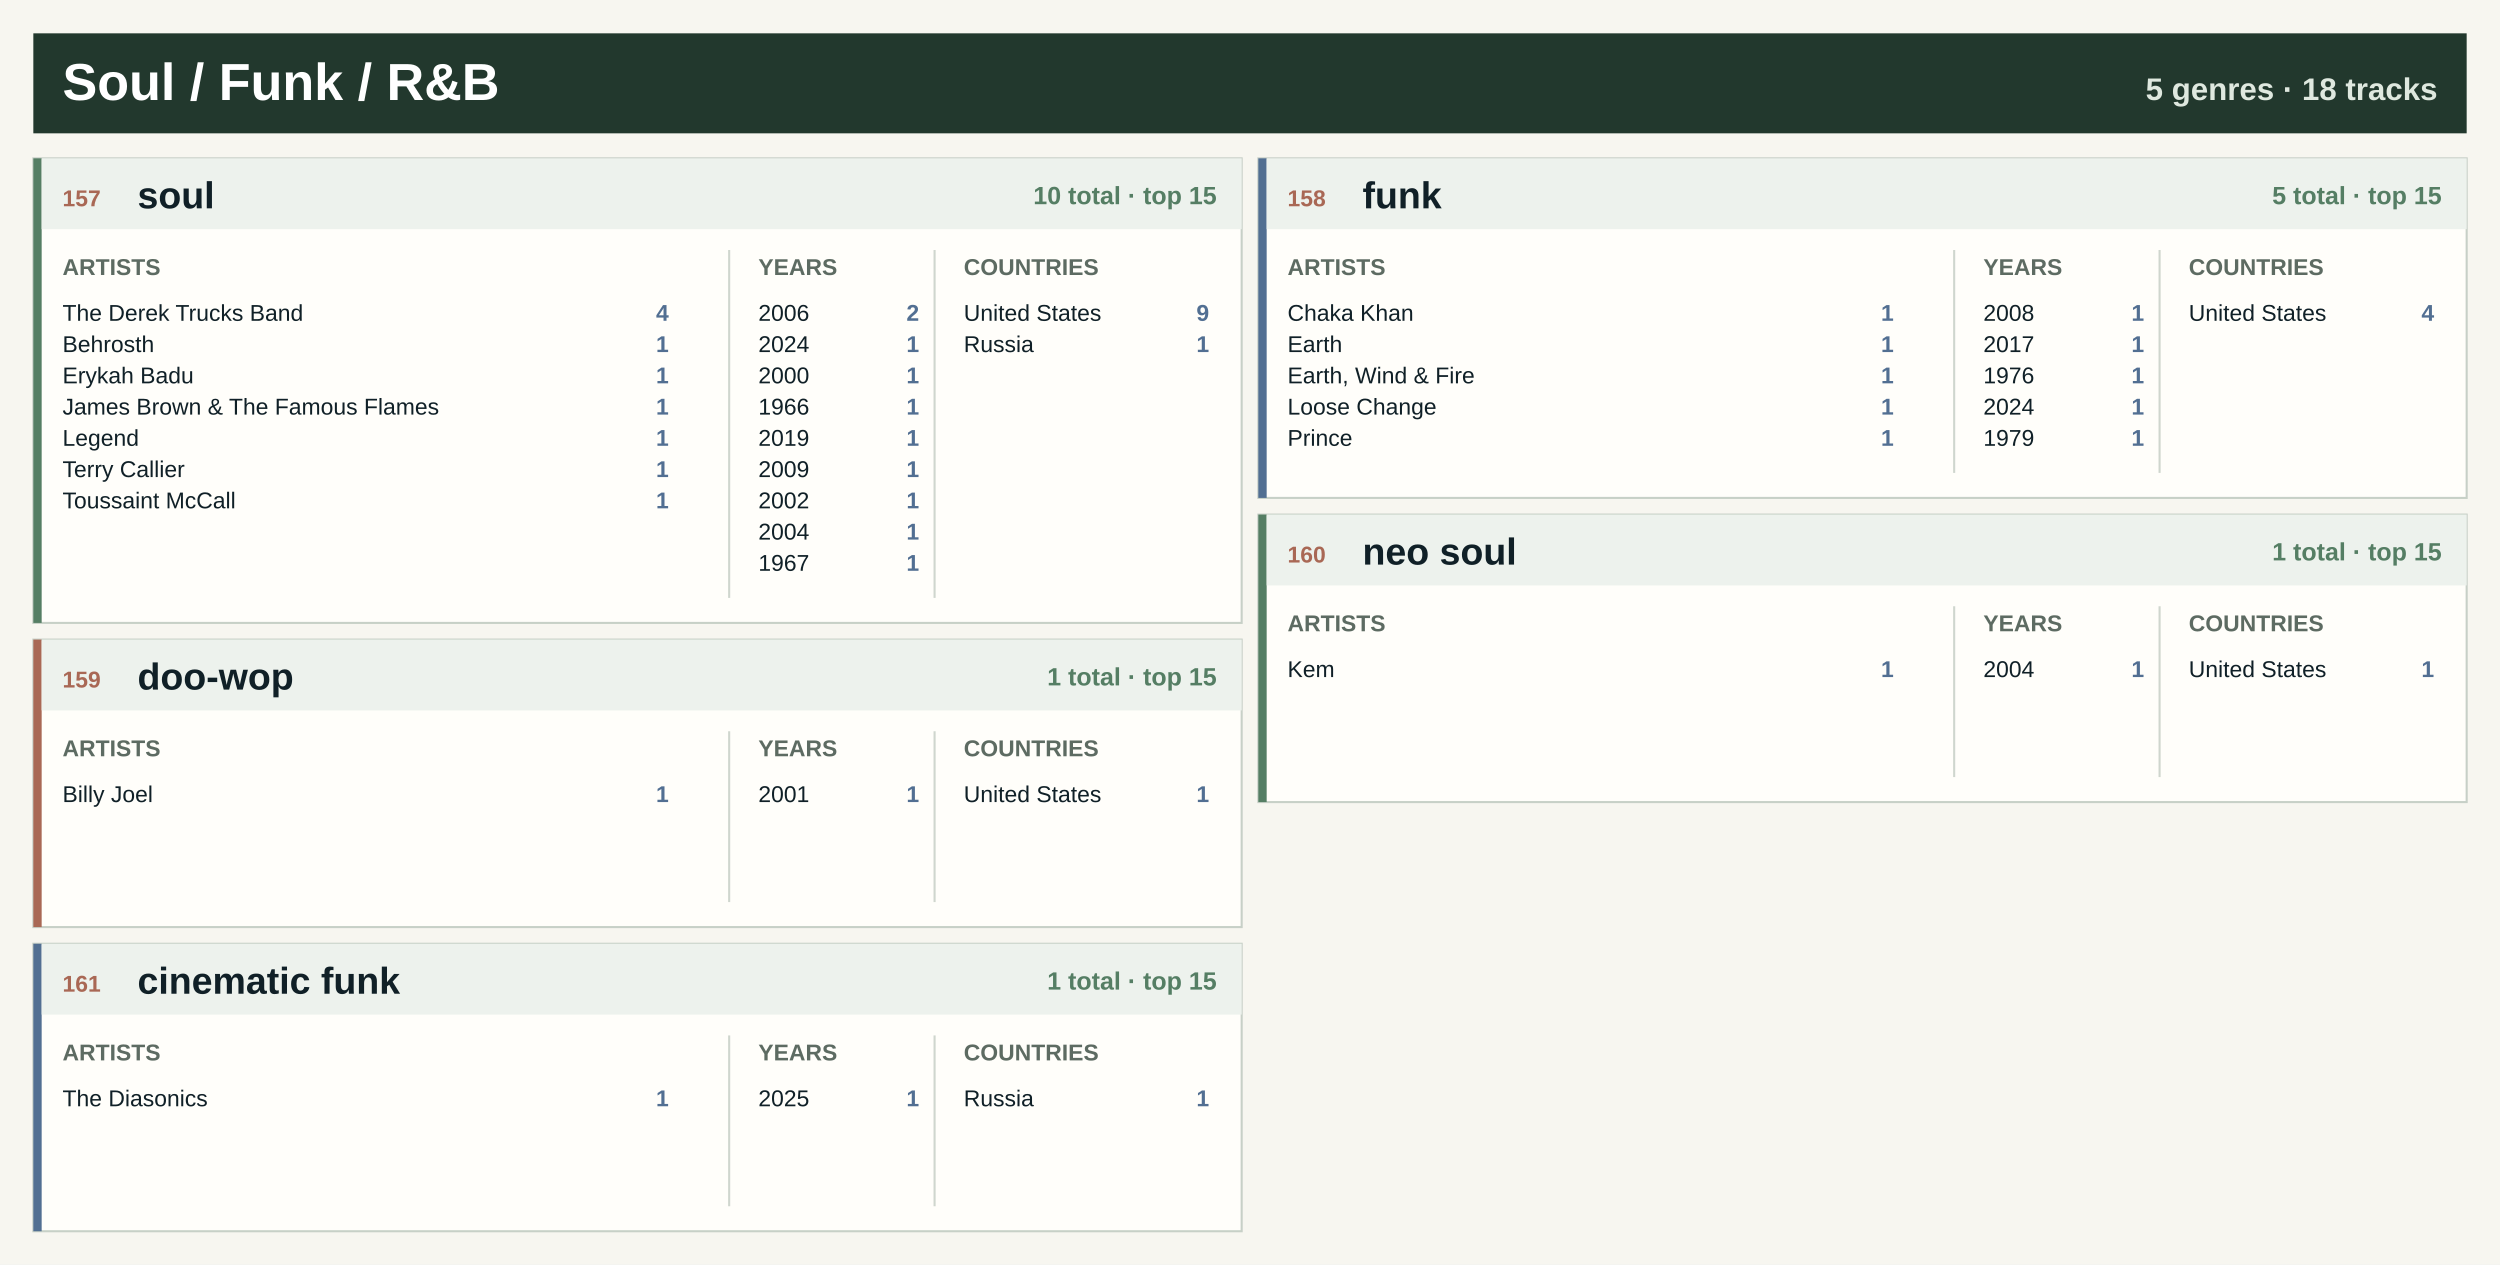
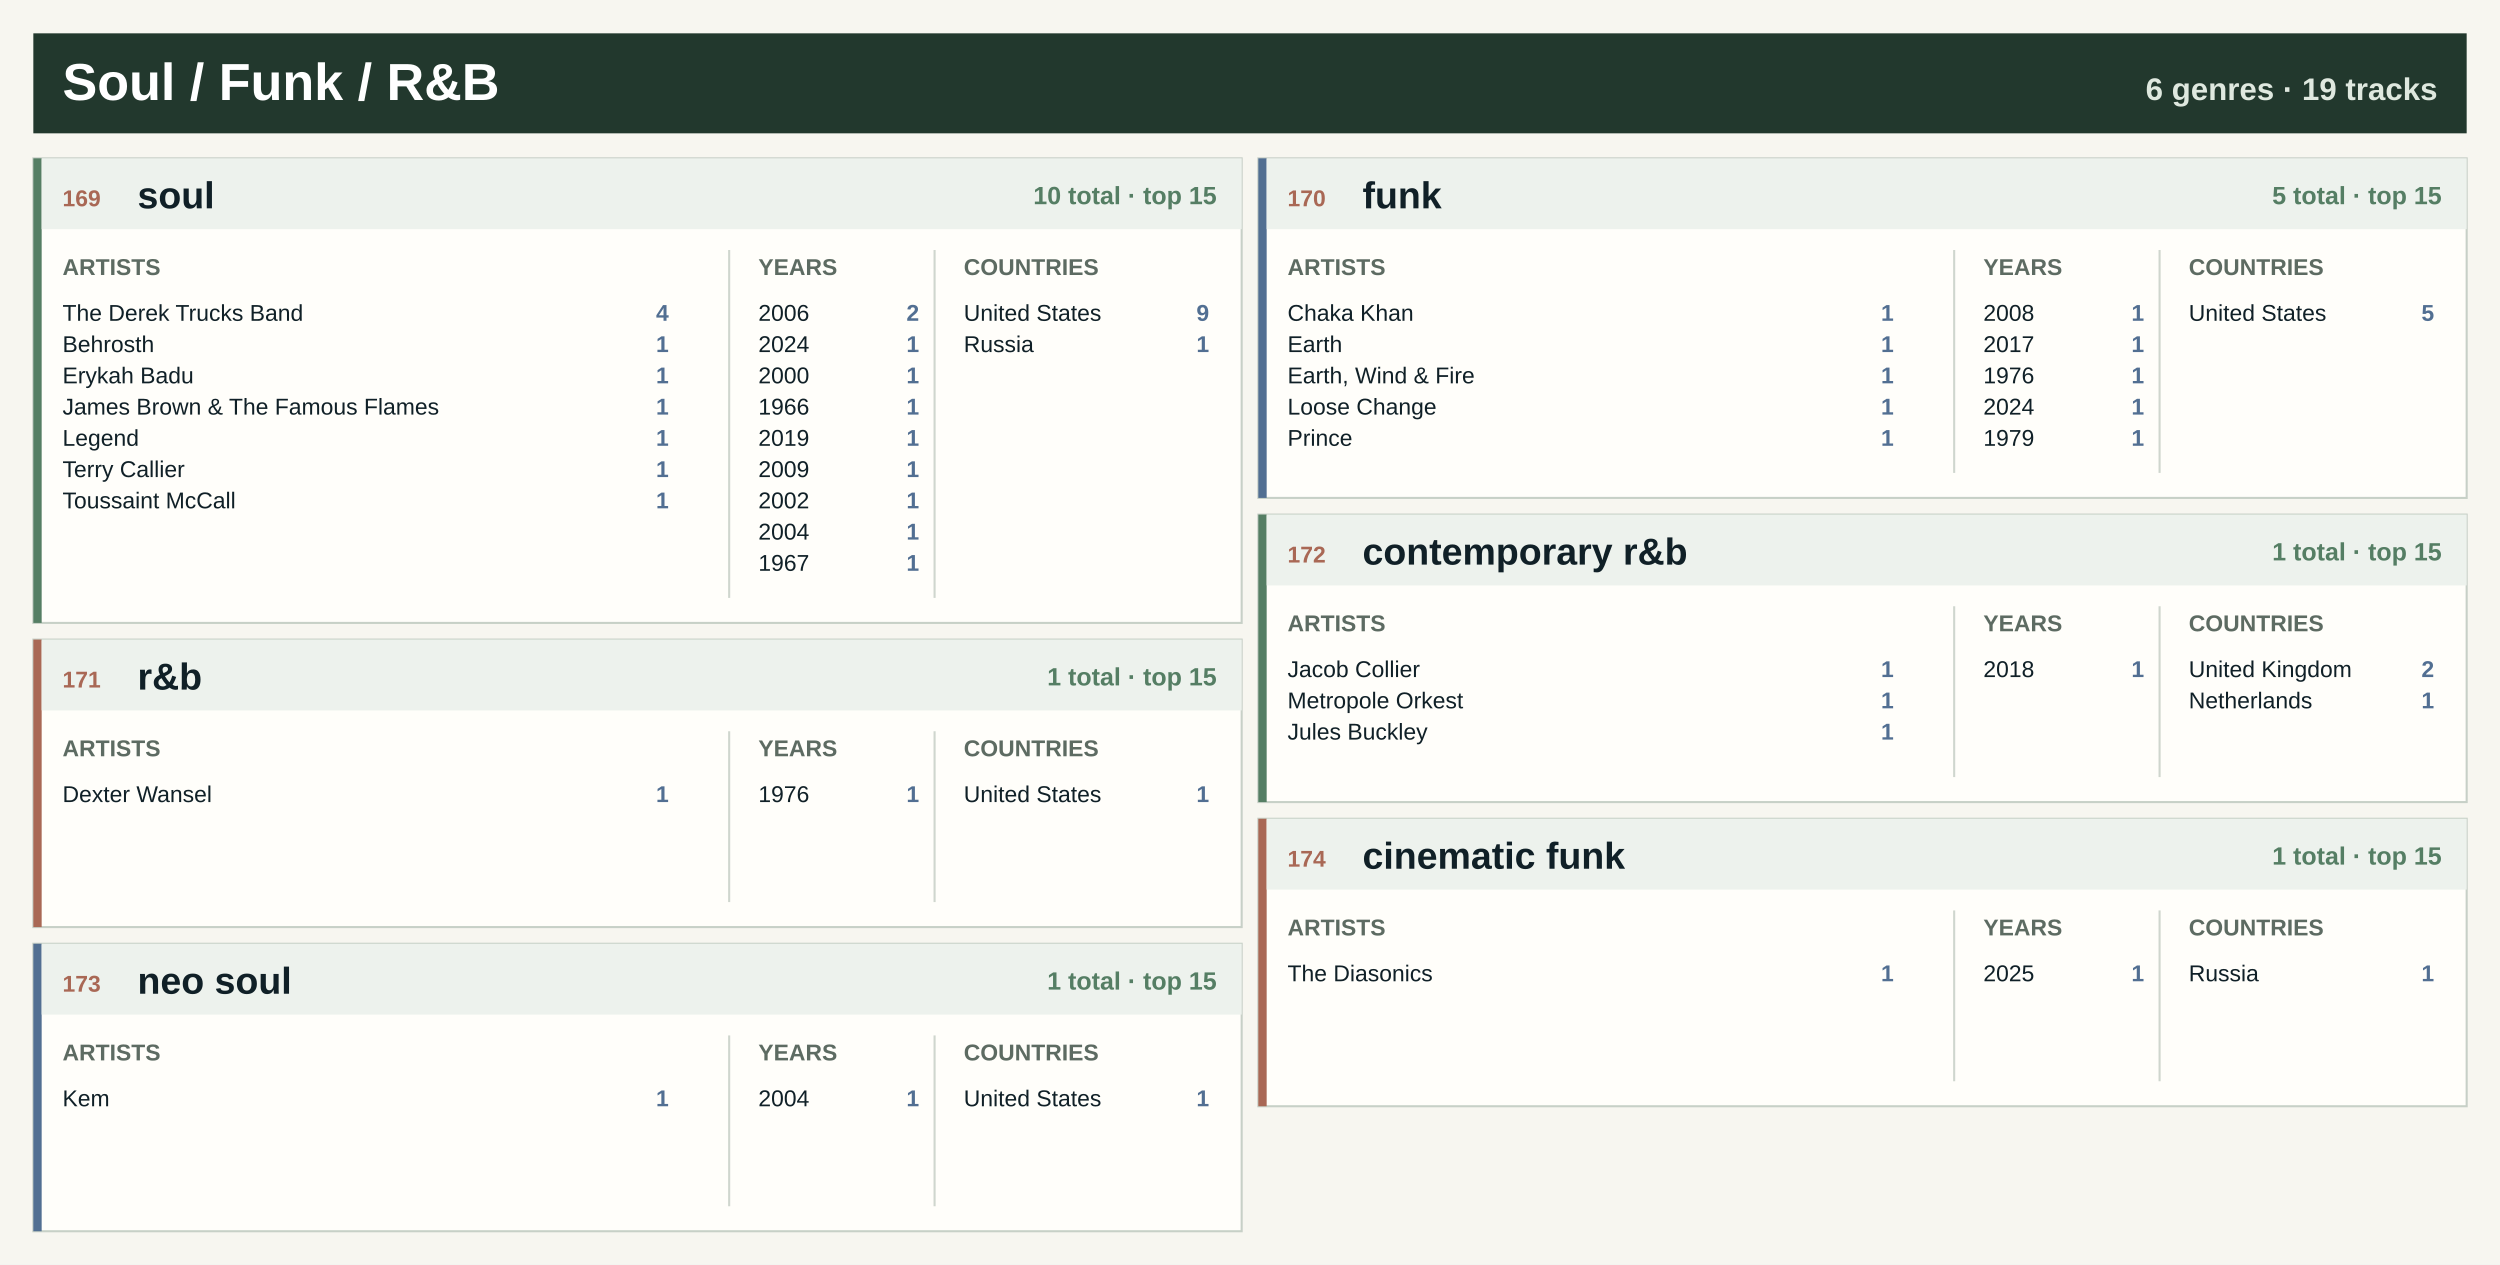
<svg xmlns="http://www.w3.org/2000/svg" width="1200" height="607" viewBox="0 0 1200 607" role="img" aria-label="Soul / Funk / R&amp;B genre atlas">
  <rect width="1200" height="607" fill="#f7f6f0" />
  <rect x="16" y="16" width="1168" height="48" fill="#22382d" />
  <text x="30.0" y="48.0" font-family="Segoe UI, Arial, sans-serif" font-size="25" font-weight="800" fill="#ffffff" text-anchor="start">Soul / Funk / R&amp;B</text>
-   <text x="1170.0" y="48.0" font-family="Segoe UI, Arial, sans-serif" font-size="15" font-weight="800" fill="#dfe8df" text-anchor="end">5 genres · 18 tracks</text>
+   <text x="1170.0" y="48.0" font-family="Segoe UI, Arial, sans-serif" font-size="15" font-weight="800" fill="#dfe8df" text-anchor="end">6 genres · 19 tracks</text>
  <rect x="16.0" y="76.0" width="580.0" height="223" fill="#fffefa" stroke="#c7d0c7" />
  <rect x="16.0" y="76.0" width="4" height="223" fill="#557e64" />
  <rect x="20.0" y="76.0" width="576.0" height="34" fill="#edf2ed" />
-   <text x="30.0" y="99.0" font-family="Segoe UI, Arial, sans-serif" font-size="11" font-weight="800" fill="#a96855" text-anchor="start">157</text>
+   <text x="30.0" y="99.0" font-family="Segoe UI, Arial, sans-serif" font-size="11" font-weight="800" fill="#a96855" text-anchor="start">169</text>
  <text x="66.0" y="100.0" font-family="Segoe UI, Arial, sans-serif" font-size="18" font-weight="800" fill="#102027" text-anchor="start">soul</text>
  <text x="584.0" y="98.0" font-family="Segoe UI, Arial, sans-serif" font-size="12" font-weight="800" fill="#557e64" text-anchor="end">10 total · top 15</text>
  <text x="30.0" y="132.0" font-family="Segoe UI, Arial, sans-serif" font-size="11" font-weight="800" fill="#5d6b62" text-anchor="start">ARTISTS</text>
  <text x="364.0" y="132.0" font-family="Segoe UI, Arial, sans-serif" font-size="11" font-weight="800" fill="#5d6b62" text-anchor="start">YEARS</text>
  <text x="462.6" y="132.0" font-family="Segoe UI, Arial, sans-serif" font-size="11" font-weight="800" fill="#5d6b62" text-anchor="start">COUNTRIES</text>
  <line x1="350.0" y1="120.0" x2="350.0" y2="287.0" stroke="#cfd6ce" />
  <line x1="448.6" y1="120.0" x2="448.6" y2="287.0" stroke="#cfd6ce" />
  <text x="30.0" y="154.0" font-family="Segoe UI, Arial, sans-serif" font-size="11" font-weight="400" fill="#102027" text-anchor="start">The Derek Trucks Band</text>
  <text x="321.0" y="154.0" font-family="Segoe UI, Arial, sans-serif" font-size="11" font-weight="800" fill="#526f92" text-anchor="end">4</text>
  <text x="30.0" y="169.0" font-family="Segoe UI, Arial, sans-serif" font-size="11" font-weight="400" fill="#102027" text-anchor="start">Behrosth</text>
  <text x="321.0" y="169.0" font-family="Segoe UI, Arial, sans-serif" font-size="11" font-weight="800" fill="#526f92" text-anchor="end">1</text>
  <text x="30.0" y="184.0" font-family="Segoe UI, Arial, sans-serif" font-size="11" font-weight="400" fill="#102027" text-anchor="start">Erykah Badu</text>
  <text x="321.0" y="184.0" font-family="Segoe UI, Arial, sans-serif" font-size="11" font-weight="800" fill="#526f92" text-anchor="end">1</text>
  <text x="30.0" y="199.0" font-family="Segoe UI, Arial, sans-serif" font-size="11" font-weight="400" fill="#102027" text-anchor="start">James Brown &amp; The Famous Flames</text>
  <text x="321.0" y="199.0" font-family="Segoe UI, Arial, sans-serif" font-size="11" font-weight="800" fill="#526f92" text-anchor="end">1</text>
  <text x="30.0" y="214.0" font-family="Segoe UI, Arial, sans-serif" font-size="11" font-weight="400" fill="#102027" text-anchor="start">Legend</text>
  <text x="321.0" y="214.0" font-family="Segoe UI, Arial, sans-serif" font-size="11" font-weight="800" fill="#526f92" text-anchor="end">1</text>
  <text x="30.0" y="229.0" font-family="Segoe UI, Arial, sans-serif" font-size="11" font-weight="400" fill="#102027" text-anchor="start">Terry Callier</text>
  <text x="321.0" y="229.0" font-family="Segoe UI, Arial, sans-serif" font-size="11" font-weight="800" fill="#526f92" text-anchor="end">1</text>
  <text x="30.0" y="244.0" font-family="Segoe UI, Arial, sans-serif" font-size="11" font-weight="400" fill="#102027" text-anchor="start">Toussaint McCall</text>
  <text x="321.0" y="244.0" font-family="Segoe UI, Arial, sans-serif" font-size="11" font-weight="800" fill="#526f92" text-anchor="end">1</text>
  <text x="364.0" y="154.0" font-family="Segoe UI, Arial, sans-serif" font-size="11" font-weight="400" fill="#102027" text-anchor="start">2006</text>
  <text x="441.2" y="154.0" font-family="Segoe UI, Arial, sans-serif" font-size="11" font-weight="800" fill="#526f92" text-anchor="end">2</text>
  <text x="364.0" y="169.0" font-family="Segoe UI, Arial, sans-serif" font-size="11" font-weight="400" fill="#102027" text-anchor="start">2024</text>
  <text x="441.2" y="169.0" font-family="Segoe UI, Arial, sans-serif" font-size="11" font-weight="800" fill="#526f92" text-anchor="end">1</text>
  <text x="364.0" y="184.0" font-family="Segoe UI, Arial, sans-serif" font-size="11" font-weight="400" fill="#102027" text-anchor="start">2000</text>
  <text x="441.2" y="184.0" font-family="Segoe UI, Arial, sans-serif" font-size="11" font-weight="800" fill="#526f92" text-anchor="end">1</text>
  <text x="364.0" y="199.0" font-family="Segoe UI, Arial, sans-serif" font-size="11" font-weight="400" fill="#102027" text-anchor="start">1966</text>
  <text x="441.2" y="199.0" font-family="Segoe UI, Arial, sans-serif" font-size="11" font-weight="800" fill="#526f92" text-anchor="end">1</text>
  <text x="364.0" y="214.0" font-family="Segoe UI, Arial, sans-serif" font-size="11" font-weight="400" fill="#102027" text-anchor="start">2019</text>
  <text x="441.2" y="214.0" font-family="Segoe UI, Arial, sans-serif" font-size="11" font-weight="800" fill="#526f92" text-anchor="end">1</text>
  <text x="364.0" y="229.0" font-family="Segoe UI, Arial, sans-serif" font-size="11" font-weight="400" fill="#102027" text-anchor="start">2009</text>
  <text x="441.2" y="229.0" font-family="Segoe UI, Arial, sans-serif" font-size="11" font-weight="800" fill="#526f92" text-anchor="end">1</text>
  <text x="364.0" y="244.0" font-family="Segoe UI, Arial, sans-serif" font-size="11" font-weight="400" fill="#102027" text-anchor="start">2002</text>
  <text x="441.2" y="244.0" font-family="Segoe UI, Arial, sans-serif" font-size="11" font-weight="800" fill="#526f92" text-anchor="end">1</text>
  <text x="364.0" y="259.0" font-family="Segoe UI, Arial, sans-serif" font-size="11" font-weight="400" fill="#102027" text-anchor="start">2004</text>
  <text x="441.2" y="259.0" font-family="Segoe UI, Arial, sans-serif" font-size="11" font-weight="800" fill="#526f92" text-anchor="end">1</text>
  <text x="364.0" y="274.0" font-family="Segoe UI, Arial, sans-serif" font-size="11" font-weight="400" fill="#102027" text-anchor="start">1967</text>
  <text x="441.2" y="274.0" font-family="Segoe UI, Arial, sans-serif" font-size="11" font-weight="800" fill="#526f92" text-anchor="end">1</text>
  <text x="462.6" y="154.0" font-family="Segoe UI, Arial, sans-serif" font-size="11" font-weight="400" fill="#102027" text-anchor="start">United States</text>
  <text x="580.4" y="154.0" font-family="Segoe UI, Arial, sans-serif" font-size="11" font-weight="800" fill="#526f92" text-anchor="end">9</text>
  <text x="462.6" y="169.0" font-family="Segoe UI, Arial, sans-serif" font-size="11" font-weight="400" fill="#102027" text-anchor="start">Russia</text>
  <text x="580.4" y="169.0" font-family="Segoe UI, Arial, sans-serif" font-size="11" font-weight="800" fill="#526f92" text-anchor="end">1</text>
  <rect x="604.0" y="76.0" width="580.0" height="163" fill="#fffefa" stroke="#c7d0c7" />
  <rect x="604.0" y="76.0" width="4" height="163" fill="#526f92" />
  <rect x="608.0" y="76.0" width="576.0" height="34" fill="#edf2ed" />
-   <text x="618.0" y="99.0" font-family="Segoe UI, Arial, sans-serif" font-size="11" font-weight="800" fill="#a96855" text-anchor="start">158</text>
+   <text x="618.0" y="99.0" font-family="Segoe UI, Arial, sans-serif" font-size="11" font-weight="800" fill="#a96855" text-anchor="start">170</text>
  <text x="654.0" y="100.0" font-family="Segoe UI, Arial, sans-serif" font-size="18" font-weight="800" fill="#102027" text-anchor="start">funk</text>
  <text x="1172.0" y="98.0" font-family="Segoe UI, Arial, sans-serif" font-size="12" font-weight="800" fill="#557e64" text-anchor="end">5 total · top 15</text>
  <text x="618.0" y="132.0" font-family="Segoe UI, Arial, sans-serif" font-size="11" font-weight="800" fill="#5d6b62" text-anchor="start">ARTISTS</text>
  <text x="952.0" y="132.0" font-family="Segoe UI, Arial, sans-serif" font-size="11" font-weight="800" fill="#5d6b62" text-anchor="start">YEARS</text>
  <text x="1050.6" y="132.0" font-family="Segoe UI, Arial, sans-serif" font-size="11" font-weight="800" fill="#5d6b62" text-anchor="start">COUNTRIES</text>
  <line x1="938.0" y1="120.0" x2="938.0" y2="227.0" stroke="#cfd6ce" />
  <line x1="1036.6" y1="120.0" x2="1036.6" y2="227.0" stroke="#cfd6ce" />
  <text x="618.0" y="154.0" font-family="Segoe UI, Arial, sans-serif" font-size="11" font-weight="400" fill="#102027" text-anchor="start">Chaka Khan</text>
  <text x="909.0" y="154.0" font-family="Segoe UI, Arial, sans-serif" font-size="11" font-weight="800" fill="#526f92" text-anchor="end">1</text>
  <text x="618.0" y="169.0" font-family="Segoe UI, Arial, sans-serif" font-size="11" font-weight="400" fill="#102027" text-anchor="start">Earth</text>
  <text x="909.0" y="169.0" font-family="Segoe UI, Arial, sans-serif" font-size="11" font-weight="800" fill="#526f92" text-anchor="end">1</text>
  <text x="618.0" y="184.0" font-family="Segoe UI, Arial, sans-serif" font-size="11" font-weight="400" fill="#102027" text-anchor="start">Earth, Wind &amp; Fire</text>
  <text x="909.0" y="184.0" font-family="Segoe UI, Arial, sans-serif" font-size="11" font-weight="800" fill="#526f92" text-anchor="end">1</text>
  <text x="618.0" y="199.0" font-family="Segoe UI, Arial, sans-serif" font-size="11" font-weight="400" fill="#102027" text-anchor="start">Loose Change</text>
  <text x="909.0" y="199.0" font-family="Segoe UI, Arial, sans-serif" font-size="11" font-weight="800" fill="#526f92" text-anchor="end">1</text>
  <text x="618.0" y="214.0" font-family="Segoe UI, Arial, sans-serif" font-size="11" font-weight="400" fill="#102027" text-anchor="start">Prince</text>
  <text x="909.0" y="214.0" font-family="Segoe UI, Arial, sans-serif" font-size="11" font-weight="800" fill="#526f92" text-anchor="end">1</text>
  <text x="952.0" y="154.0" font-family="Segoe UI, Arial, sans-serif" font-size="11" font-weight="400" fill="#102027" text-anchor="start">2008</text>
  <text x="1029.2" y="154.0" font-family="Segoe UI, Arial, sans-serif" font-size="11" font-weight="800" fill="#526f92" text-anchor="end">1</text>
  <text x="952.0" y="169.0" font-family="Segoe UI, Arial, sans-serif" font-size="11" font-weight="400" fill="#102027" text-anchor="start">2017</text>
  <text x="1029.2" y="169.0" font-family="Segoe UI, Arial, sans-serif" font-size="11" font-weight="800" fill="#526f92" text-anchor="end">1</text>
  <text x="952.0" y="184.0" font-family="Segoe UI, Arial, sans-serif" font-size="11" font-weight="400" fill="#102027" text-anchor="start">1976</text>
  <text x="1029.2" y="184.0" font-family="Segoe UI, Arial, sans-serif" font-size="11" font-weight="800" fill="#526f92" text-anchor="end">1</text>
  <text x="952.0" y="199.0" font-family="Segoe UI, Arial, sans-serif" font-size="11" font-weight="400" fill="#102027" text-anchor="start">2024</text>
  <text x="1029.2" y="199.0" font-family="Segoe UI, Arial, sans-serif" font-size="11" font-weight="800" fill="#526f92" text-anchor="end">1</text>
  <text x="952.0" y="214.0" font-family="Segoe UI, Arial, sans-serif" font-size="11" font-weight="400" fill="#102027" text-anchor="start">1979</text>
  <text x="1029.2" y="214.0" font-family="Segoe UI, Arial, sans-serif" font-size="11" font-weight="800" fill="#526f92" text-anchor="end">1</text>
  <text x="1050.6" y="154.0" font-family="Segoe UI, Arial, sans-serif" font-size="11" font-weight="400" fill="#102027" text-anchor="start">United States</text>
-   <text x="1168.4" y="154.0" font-family="Segoe UI, Arial, sans-serif" font-size="11" font-weight="800" fill="#526f92" text-anchor="end">4</text>
+   <text x="1168.4" y="154.0" font-family="Segoe UI, Arial, sans-serif" font-size="11" font-weight="800" fill="#526f92" text-anchor="end">5</text>
  <rect x="16.0" y="307.0" width="580.0" height="138" fill="#fffefa" stroke="#c7d0c7" />
  <rect x="16.0" y="307.0" width="4" height="138" fill="#a96855" />
  <rect x="20.0" y="307.0" width="576.0" height="34" fill="#edf2ed" />
-   <text x="30.0" y="330.0" font-family="Segoe UI, Arial, sans-serif" font-size="11" font-weight="800" fill="#a96855" text-anchor="start">159</text>
-   <text x="66.0" y="331.0" font-family="Segoe UI, Arial, sans-serif" font-size="18" font-weight="800" fill="#102027" text-anchor="start">doo-wop</text>
+   <text x="30.0" y="330.0" font-family="Segoe UI, Arial, sans-serif" font-size="11" font-weight="800" fill="#a96855" text-anchor="start">171</text>
+   <text x="66.0" y="331.0" font-family="Segoe UI, Arial, sans-serif" font-size="18" font-weight="800" fill="#102027" text-anchor="start">r&amp;b</text>
  <text x="584.0" y="329.0" font-family="Segoe UI, Arial, sans-serif" font-size="12" font-weight="800" fill="#557e64" text-anchor="end">1 total · top 15</text>
  <text x="30.0" y="363.0" font-family="Segoe UI, Arial, sans-serif" font-size="11" font-weight="800" fill="#5d6b62" text-anchor="start">ARTISTS</text>
  <text x="364.0" y="363.0" font-family="Segoe UI, Arial, sans-serif" font-size="11" font-weight="800" fill="#5d6b62" text-anchor="start">YEARS</text>
  <text x="462.6" y="363.0" font-family="Segoe UI, Arial, sans-serif" font-size="11" font-weight="800" fill="#5d6b62" text-anchor="start">COUNTRIES</text>
  <line x1="350.0" y1="351.0" x2="350.0" y2="433.0" stroke="#cfd6ce" />
  <line x1="448.6" y1="351.0" x2="448.6" y2="433.0" stroke="#cfd6ce" />
-   <text x="30.0" y="385.0" font-family="Segoe UI, Arial, sans-serif" font-size="11" font-weight="400" fill="#102027" text-anchor="start">Billy Joel</text>
+   <text x="30.0" y="385.0" font-family="Segoe UI, Arial, sans-serif" font-size="11" font-weight="400" fill="#102027" text-anchor="start">Dexter Wansel</text>
  <text x="321.0" y="385.0" font-family="Segoe UI, Arial, sans-serif" font-size="11" font-weight="800" fill="#526f92" text-anchor="end">1</text>
-   <text x="364.0" y="385.0" font-family="Segoe UI, Arial, sans-serif" font-size="11" font-weight="400" fill="#102027" text-anchor="start">2001</text>
+   <text x="364.0" y="385.0" font-family="Segoe UI, Arial, sans-serif" font-size="11" font-weight="400" fill="#102027" text-anchor="start">1976</text>
  <text x="441.2" y="385.0" font-family="Segoe UI, Arial, sans-serif" font-size="11" font-weight="800" fill="#526f92" text-anchor="end">1</text>
  <text x="462.6" y="385.0" font-family="Segoe UI, Arial, sans-serif" font-size="11" font-weight="400" fill="#102027" text-anchor="start">United States</text>
  <text x="580.4" y="385.0" font-family="Segoe UI, Arial, sans-serif" font-size="11" font-weight="800" fill="#526f92" text-anchor="end">1</text>
  <rect x="604.0" y="247.0" width="580.0" height="138" fill="#fffefa" stroke="#c7d0c7" />
  <rect x="604.0" y="247.0" width="4" height="138" fill="#557e64" />
  <rect x="608.0" y="247.0" width="576.0" height="34" fill="#edf2ed" />
-   <text x="618.0" y="270.0" font-family="Segoe UI, Arial, sans-serif" font-size="11" font-weight="800" fill="#a96855" text-anchor="start">160</text>
-   <text x="654.0" y="271.0" font-family="Segoe UI, Arial, sans-serif" font-size="18" font-weight="800" fill="#102027" text-anchor="start">neo soul</text>
+   <text x="618.0" y="270.0" font-family="Segoe UI, Arial, sans-serif" font-size="11" font-weight="800" fill="#a96855" text-anchor="start">172</text>
+   <text x="654.0" y="271.0" font-family="Segoe UI, Arial, sans-serif" font-size="18" font-weight="800" fill="#102027" text-anchor="start">contemporary r&amp;b</text>
  <text x="1172.0" y="269.0" font-family="Segoe UI, Arial, sans-serif" font-size="12" font-weight="800" fill="#557e64" text-anchor="end">1 total · top 15</text>
  <text x="618.0" y="303.0" font-family="Segoe UI, Arial, sans-serif" font-size="11" font-weight="800" fill="#5d6b62" text-anchor="start">ARTISTS</text>
  <text x="952.0" y="303.0" font-family="Segoe UI, Arial, sans-serif" font-size="11" font-weight="800" fill="#5d6b62" text-anchor="start">YEARS</text>
  <text x="1050.6" y="303.0" font-family="Segoe UI, Arial, sans-serif" font-size="11" font-weight="800" fill="#5d6b62" text-anchor="start">COUNTRIES</text>
  <line x1="938.0" y1="291.0" x2="938.0" y2="373.0" stroke="#cfd6ce" />
  <line x1="1036.6" y1="291.0" x2="1036.6" y2="373.0" stroke="#cfd6ce" />
-   <text x="618.0" y="325.0" font-family="Segoe UI, Arial, sans-serif" font-size="11" font-weight="400" fill="#102027" text-anchor="start">Kem</text>
+   <text x="618.0" y="325.0" font-family="Segoe UI, Arial, sans-serif" font-size="11" font-weight="400" fill="#102027" text-anchor="start">Jacob Collier</text>
  <text x="909.0" y="325.0" font-family="Segoe UI, Arial, sans-serif" font-size="11" font-weight="800" fill="#526f92" text-anchor="end">1</text>
-   <text x="952.0" y="325.0" font-family="Segoe UI, Arial, sans-serif" font-size="11" font-weight="400" fill="#102027" text-anchor="start">2004</text>
+   <text x="618.0" y="340.0" font-family="Segoe UI, Arial, sans-serif" font-size="11" font-weight="400" fill="#102027" text-anchor="start">Metropole Orkest</text>
+   <text x="909.0" y="340.0" font-family="Segoe UI, Arial, sans-serif" font-size="11" font-weight="800" fill="#526f92" text-anchor="end">1</text>
+   <text x="618.0" y="355.0" font-family="Segoe UI, Arial, sans-serif" font-size="11" font-weight="400" fill="#102027" text-anchor="start">Jules Buckley</text>
+   <text x="909.0" y="355.0" font-family="Segoe UI, Arial, sans-serif" font-size="11" font-weight="800" fill="#526f92" text-anchor="end">1</text>
+   <text x="952.0" y="325.0" font-family="Segoe UI, Arial, sans-serif" font-size="11" font-weight="400" fill="#102027" text-anchor="start">2018</text>
  <text x="1029.2" y="325.0" font-family="Segoe UI, Arial, sans-serif" font-size="11" font-weight="800" fill="#526f92" text-anchor="end">1</text>
-   <text x="1050.6" y="325.0" font-family="Segoe UI, Arial, sans-serif" font-size="11" font-weight="400" fill="#102027" text-anchor="start">United States</text>
-   <text x="1168.4" y="325.0" font-family="Segoe UI, Arial, sans-serif" font-size="11" font-weight="800" fill="#526f92" text-anchor="end">1</text>
+   <text x="1050.6" y="325.0" font-family="Segoe UI, Arial, sans-serif" font-size="11" font-weight="400" fill="#102027" text-anchor="start">United Kingdom</text>
+   <text x="1168.4" y="325.0" font-family="Segoe UI, Arial, sans-serif" font-size="11" font-weight="800" fill="#526f92" text-anchor="end">2</text>
+   <text x="1050.6" y="340.0" font-family="Segoe UI, Arial, sans-serif" font-size="11" font-weight="400" fill="#102027" text-anchor="start">Netherlands</text>
+   <text x="1168.4" y="340.0" font-family="Segoe UI, Arial, sans-serif" font-size="11" font-weight="800" fill="#526f92" text-anchor="end">1</text>
  <rect x="16.0" y="453.0" width="580.0" height="138" fill="#fffefa" stroke="#c7d0c7" />
  <rect x="16.0" y="453.0" width="4" height="138" fill="#526f92" />
  <rect x="20.0" y="453.0" width="576.0" height="34" fill="#edf2ed" />
-   <text x="30.0" y="476.0" font-family="Segoe UI, Arial, sans-serif" font-size="11" font-weight="800" fill="#a96855" text-anchor="start">161</text>
-   <text x="66.0" y="477.0" font-family="Segoe UI, Arial, sans-serif" font-size="18" font-weight="800" fill="#102027" text-anchor="start">cinematic funk</text>
+   <text x="30.0" y="476.0" font-family="Segoe UI, Arial, sans-serif" font-size="11" font-weight="800" fill="#a96855" text-anchor="start">173</text>
+   <text x="66.0" y="477.0" font-family="Segoe UI, Arial, sans-serif" font-size="18" font-weight="800" fill="#102027" text-anchor="start">neo soul</text>
  <text x="584.0" y="475.0" font-family="Segoe UI, Arial, sans-serif" font-size="12" font-weight="800" fill="#557e64" text-anchor="end">1 total · top 15</text>
  <text x="30.0" y="509.0" font-family="Segoe UI, Arial, sans-serif" font-size="11" font-weight="800" fill="#5d6b62" text-anchor="start">ARTISTS</text>
  <text x="364.0" y="509.0" font-family="Segoe UI, Arial, sans-serif" font-size="11" font-weight="800" fill="#5d6b62" text-anchor="start">YEARS</text>
  <text x="462.6" y="509.0" font-family="Segoe UI, Arial, sans-serif" font-size="11" font-weight="800" fill="#5d6b62" text-anchor="start">COUNTRIES</text>
  <line x1="350.0" y1="497.0" x2="350.0" y2="579.0" stroke="#cfd6ce" />
  <line x1="448.6" y1="497.0" x2="448.6" y2="579.0" stroke="#cfd6ce" />
-   <text x="30.0" y="531.0" font-family="Segoe UI, Arial, sans-serif" font-size="11" font-weight="400" fill="#102027" text-anchor="start">The Diasonics</text>
+   <text x="30.0" y="531.0" font-family="Segoe UI, Arial, sans-serif" font-size="11" font-weight="400" fill="#102027" text-anchor="start">Kem</text>
  <text x="321.0" y="531.0" font-family="Segoe UI, Arial, sans-serif" font-size="11" font-weight="800" fill="#526f92" text-anchor="end">1</text>
-   <text x="364.0" y="531.0" font-family="Segoe UI, Arial, sans-serif" font-size="11" font-weight="400" fill="#102027" text-anchor="start">2025</text>
+   <text x="364.0" y="531.0" font-family="Segoe UI, Arial, sans-serif" font-size="11" font-weight="400" fill="#102027" text-anchor="start">2004</text>
  <text x="441.2" y="531.0" font-family="Segoe UI, Arial, sans-serif" font-size="11" font-weight="800" fill="#526f92" text-anchor="end">1</text>
-   <text x="462.6" y="531.0" font-family="Segoe UI, Arial, sans-serif" font-size="11" font-weight="400" fill="#102027" text-anchor="start">Russia</text>
+   <text x="462.6" y="531.0" font-family="Segoe UI, Arial, sans-serif" font-size="11" font-weight="400" fill="#102027" text-anchor="start">United States</text>
  <text x="580.4" y="531.0" font-family="Segoe UI, Arial, sans-serif" font-size="11" font-weight="800" fill="#526f92" text-anchor="end">1</text>
+   <rect x="604.0" y="393.0" width="580.0" height="138" fill="#fffefa" stroke="#c7d0c7" />
+   <rect x="604.0" y="393.0" width="4" height="138" fill="#a96855" />
+   <rect x="608.0" y="393.0" width="576.0" height="34" fill="#edf2ed" />
+   <text x="618.0" y="416.0" font-family="Segoe UI, Arial, sans-serif" font-size="11" font-weight="800" fill="#a96855" text-anchor="start">174</text>
+   <text x="654.0" y="417.0" font-family="Segoe UI, Arial, sans-serif" font-size="18" font-weight="800" fill="#102027" text-anchor="start">cinematic funk</text>
+   <text x="1172.0" y="415.0" font-family="Segoe UI, Arial, sans-serif" font-size="12" font-weight="800" fill="#557e64" text-anchor="end">1 total · top 15</text>
+   <text x="618.0" y="449.0" font-family="Segoe UI, Arial, sans-serif" font-size="11" font-weight="800" fill="#5d6b62" text-anchor="start">ARTISTS</text>
+   <text x="952.0" y="449.0" font-family="Segoe UI, Arial, sans-serif" font-size="11" font-weight="800" fill="#5d6b62" text-anchor="start">YEARS</text>
+   <text x="1050.6" y="449.0" font-family="Segoe UI, Arial, sans-serif" font-size="11" font-weight="800" fill="#5d6b62" text-anchor="start">COUNTRIES</text>
+   <line x1="938.0" y1="437.0" x2="938.0" y2="519.0" stroke="#cfd6ce" />
+   <line x1="1036.6" y1="437.0" x2="1036.6" y2="519.0" stroke="#cfd6ce" />
+   <text x="618.0" y="471.0" font-family="Segoe UI, Arial, sans-serif" font-size="11" font-weight="400" fill="#102027" text-anchor="start">The Diasonics</text>
+   <text x="909.0" y="471.0" font-family="Segoe UI, Arial, sans-serif" font-size="11" font-weight="800" fill="#526f92" text-anchor="end">1</text>
+   <text x="952.0" y="471.0" font-family="Segoe UI, Arial, sans-serif" font-size="11" font-weight="400" fill="#102027" text-anchor="start">2025</text>
+   <text x="1029.2" y="471.0" font-family="Segoe UI, Arial, sans-serif" font-size="11" font-weight="800" fill="#526f92" text-anchor="end">1</text>
+   <text x="1050.6" y="471.0" font-family="Segoe UI, Arial, sans-serif" font-size="11" font-weight="400" fill="#102027" text-anchor="start">Russia</text>
+   <text x="1168.4" y="471.0" font-family="Segoe UI, Arial, sans-serif" font-size="11" font-weight="800" fill="#526f92" text-anchor="end">1</text>
</svg>
